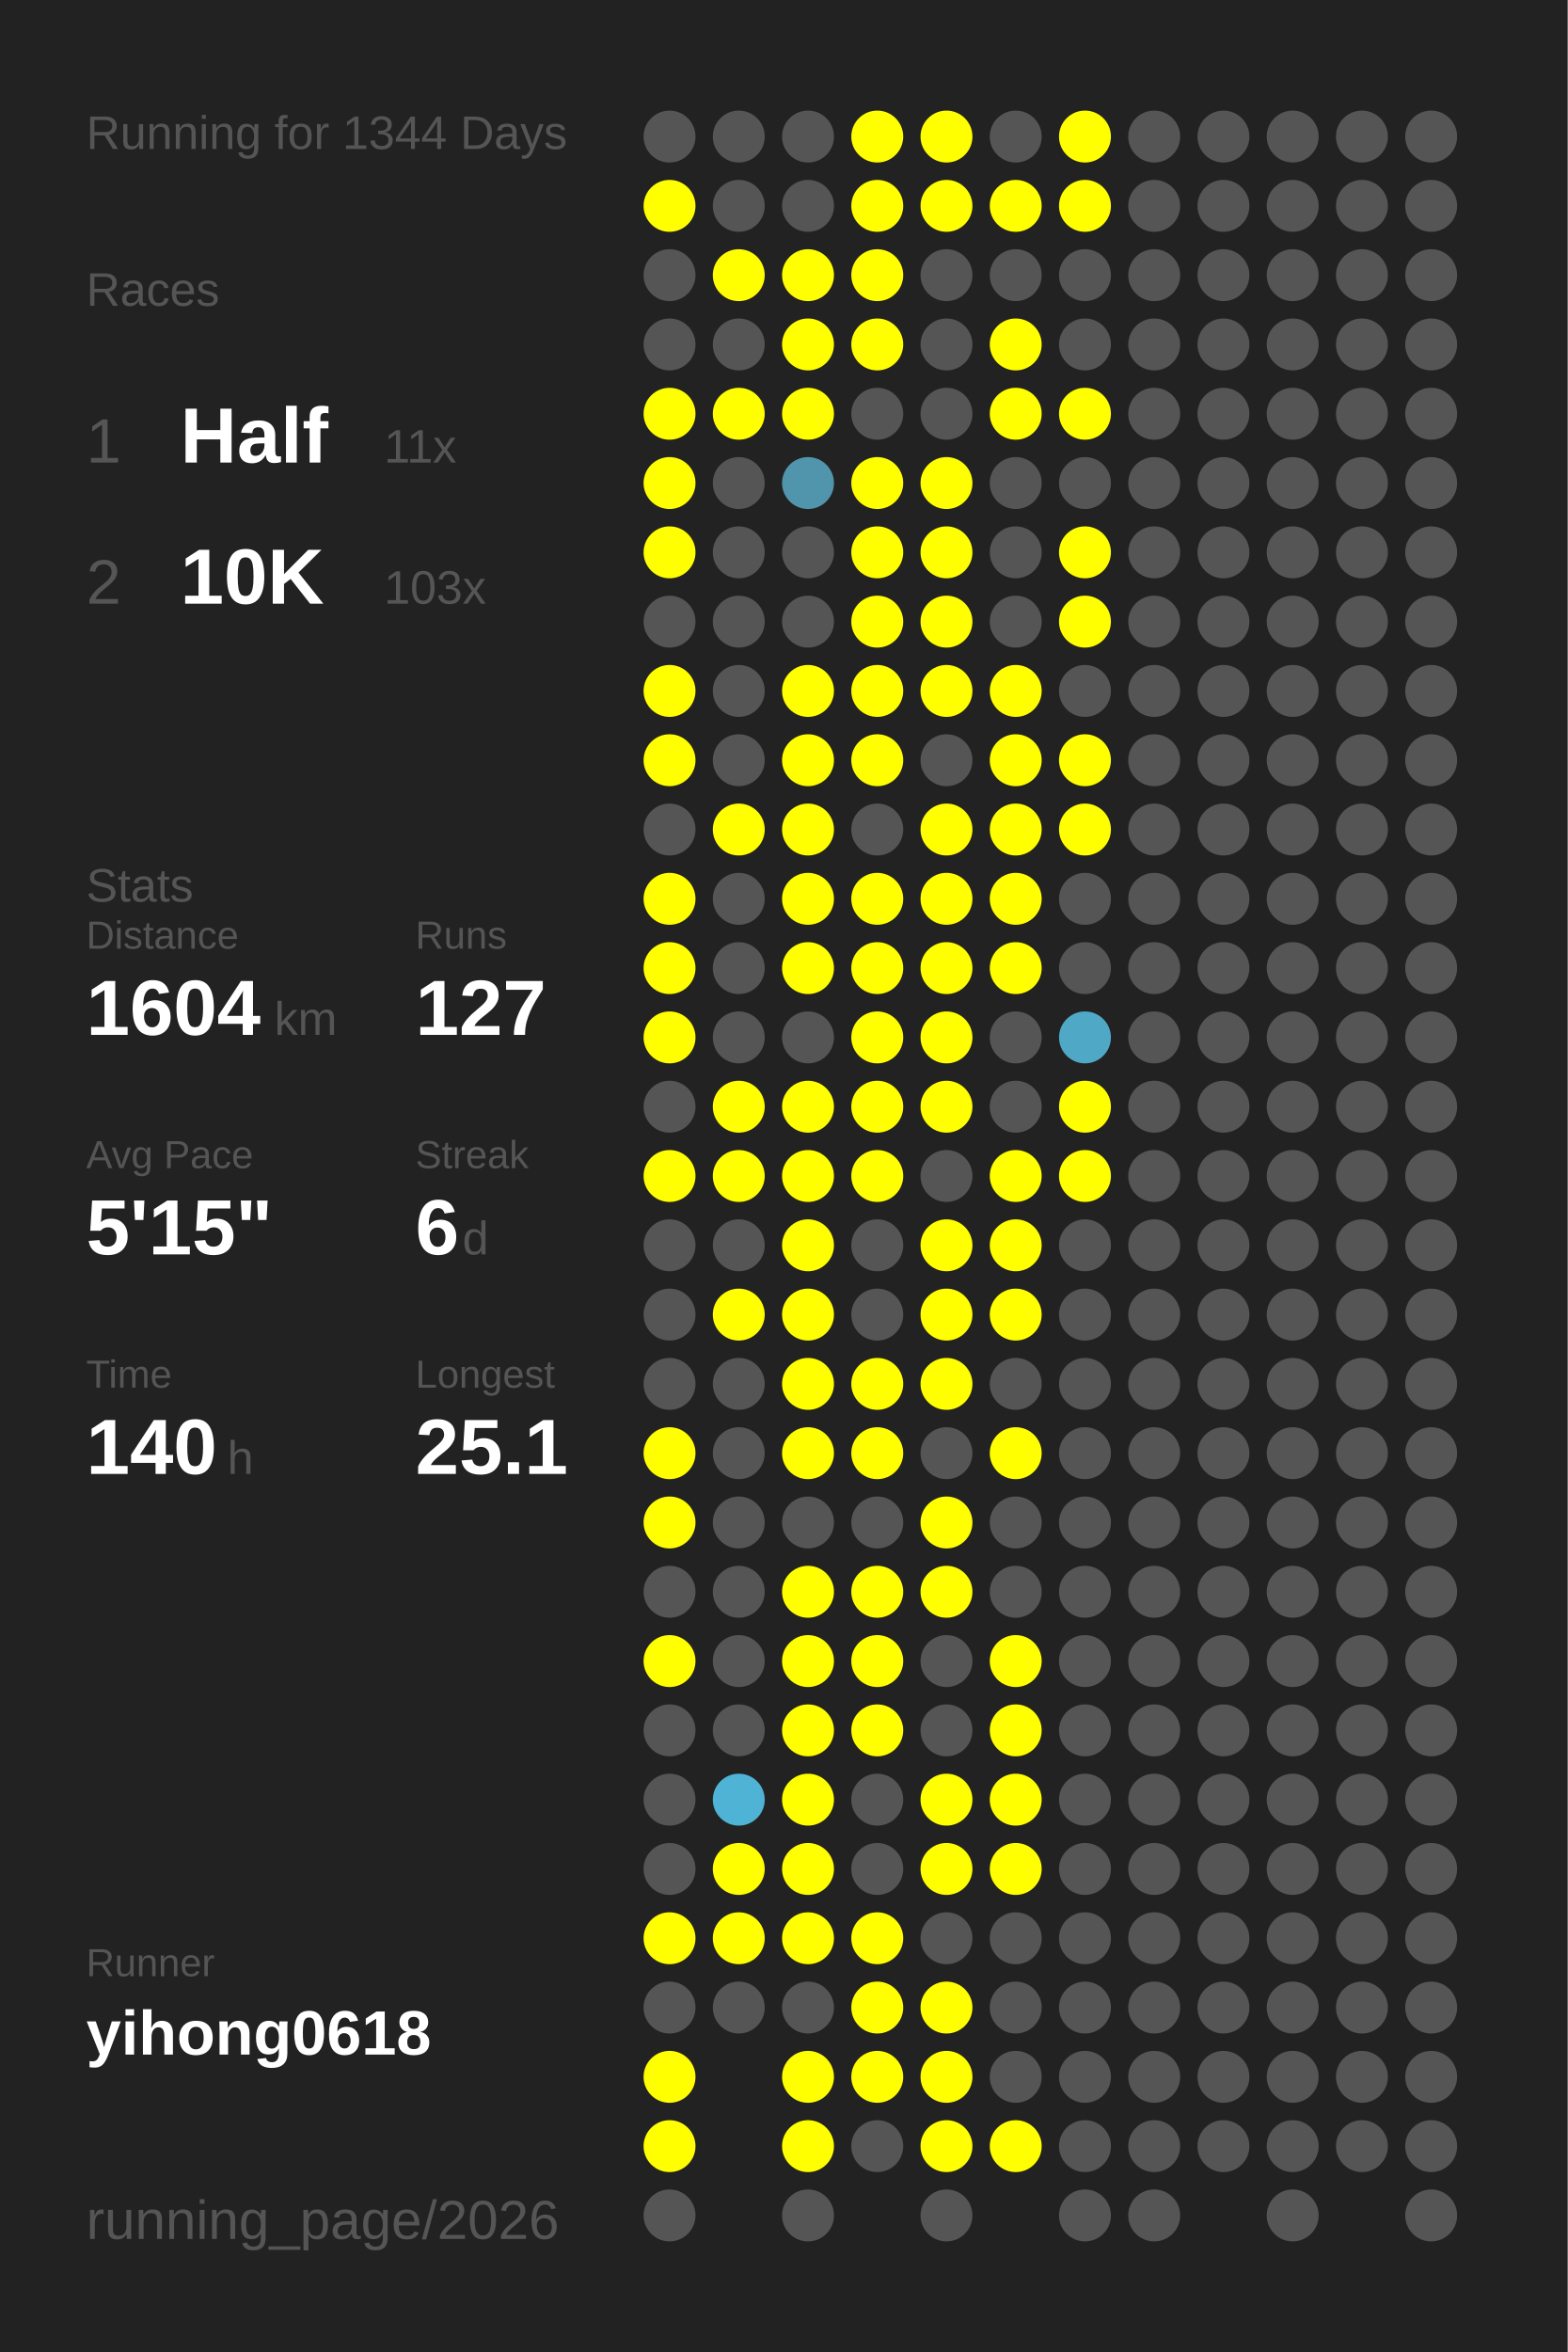
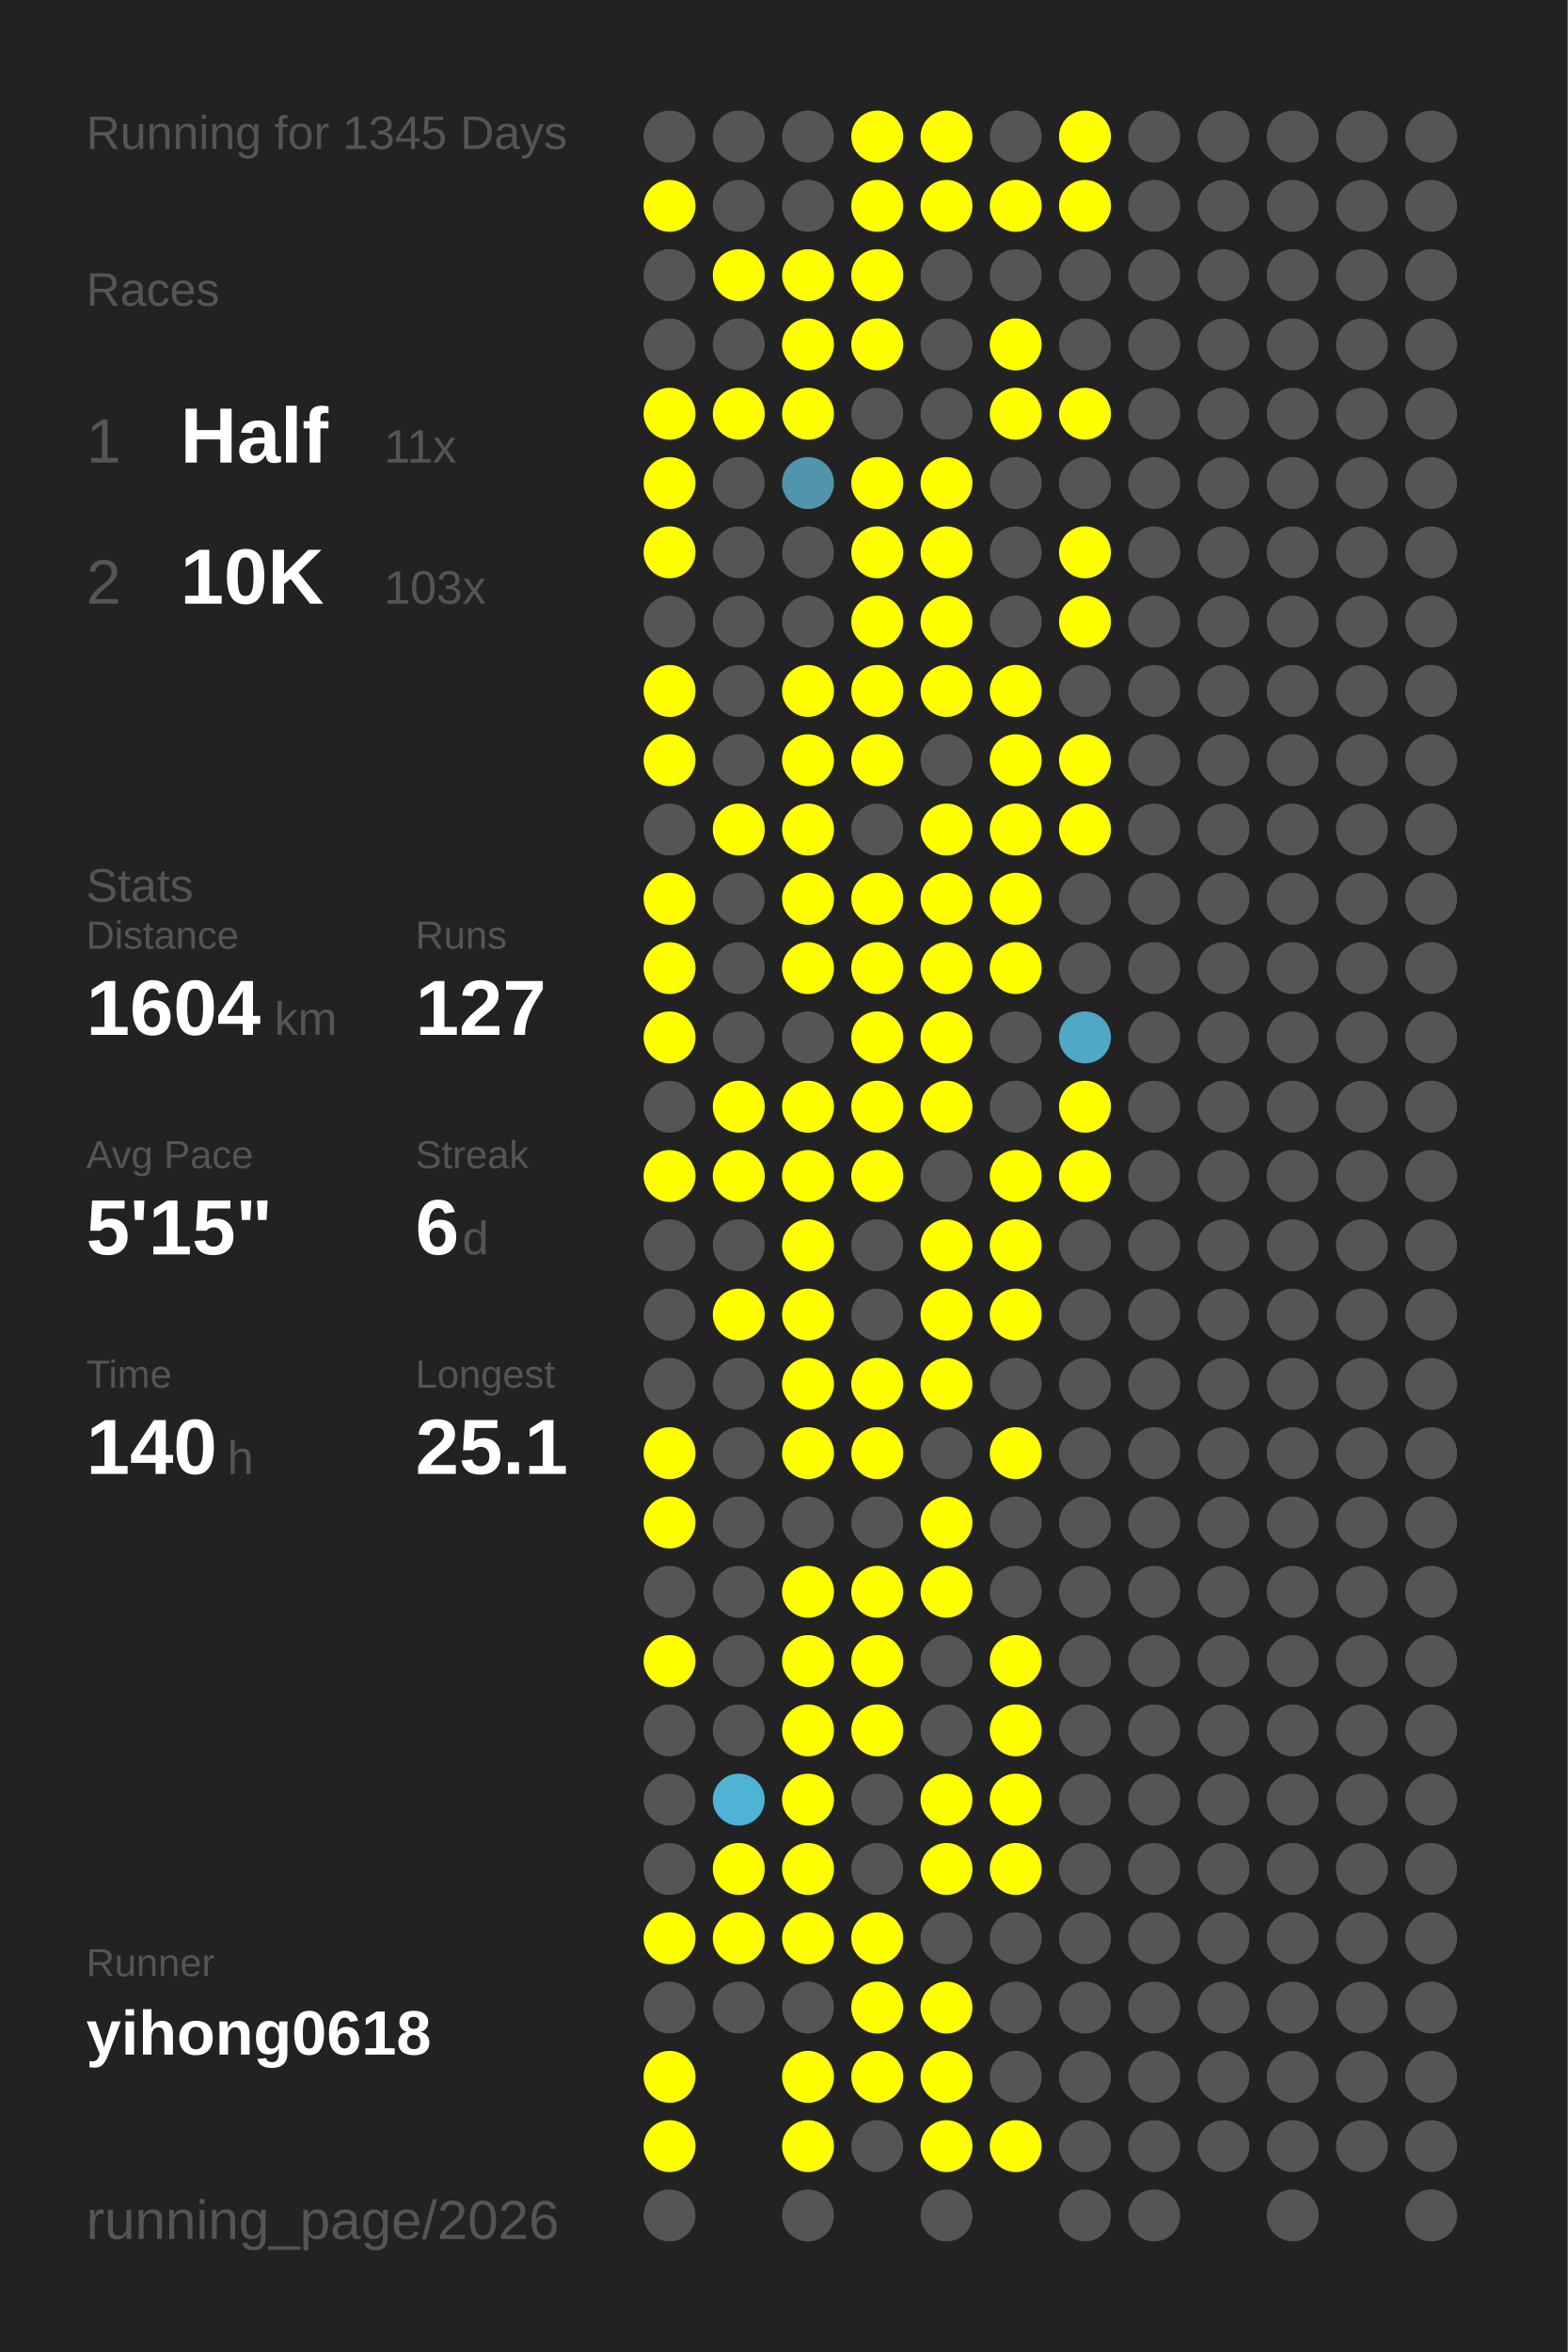
<svg xmlns="http://www.w3.org/2000/svg" baseProfile="full" height="300mm" version="1.1" viewBox="0,0,200,300" width="200mm">
  <defs />
  <rect fill="#222222" height="300" width="200" x="0" y="0" />
-   <text fill="#555555" style="font-size:6px; font-family:Arial;" x="11" y="19">Running for 1344 Days</text>
+   <text fill="#555555" style="font-size:6px; font-family:Arial;" x="11" y="19">Running for 1345 Days</text>
  <text fill="#555555" style="font-size:6px; font-family:Arial;" x="11" y="39">Races</text>
  <text fill="#555555" style="font-size:8px; font-family:Arial;" x="11" y="59">1</text>
  <text fill="#FFFFFF" style="font-size:10px; font-family:Arial; font-weight:bold;" x="23" y="59">Half</text>
  <text fill="#555555" style="font-size:6px; font-family:Arial;" x="49" y="59">11x</text>
  <text fill="#555555" style="font-size:8px; font-family:Arial;" x="11" y="77">2</text>
  <text fill="#FFFFFF" style="font-size:10px; font-family:Arial; font-weight:bold;" x="23" y="77">10K</text>
  <text fill="#555555" style="font-size:6px; font-family:Arial;" x="49" y="77">103x</text>
  <text fill="#555555" style="font-size:6px; font-family:Arial;" x="11" y="115">Stats</text>
  <text fill="#555555" style="font-size:5px; font-family:Arial;" x="11" y="121">Distance</text>
  <text fill="#FFFFFF" style="font-size:10px; font-family:Arial; font-weight:bold;" x="11" y="132">1604</text>
  <text fill="#555555" style="font-size:6px; font-family:Arial;" x="35" y="132">km</text>
  <text fill="#555555" style="font-size:5px; font-family:Arial;" x="53" y="121">Runs</text>
  <text fill="#FFFFFF" style="font-size:10px; font-family:Arial; font-weight:bold;" x="53" y="132">127</text>
  <text fill="#555555" style="font-size:5px; font-family:Arial;" x="11" y="149">Avg Pace</text>
  <text fill="#FFFFFF" style="font-size:10px; font-family:Arial; font-weight:bold;" x="11" y="160">5'15"</text>
  <text fill="#555555" style="font-size:5px; font-family:Arial;" x="53" y="149">Streak</text>
  <text fill="#FFFFFF" style="font-size:10px; font-family:Arial; font-weight:bold;" x="53" y="160">6</text>
  <text fill="#555555" style="font-size:6px; font-family:Arial;" x="59" y="160">d</text>
  <text fill="#555555" style="font-size:5px; font-family:Arial;" x="11" y="177">Time</text>
  <text fill="#FFFFFF" style="font-size:10px; font-family:Arial; font-weight:bold;" x="11" y="188">140</text>
  <text fill="#555555" style="font-size:6px; font-family:Arial;" x="29" y="188">h</text>
  <text fill="#555555" style="font-size:5px; font-family:Arial;" x="53" y="177">Longest</text>
  <text fill="#FFFFFF" style="font-size:10px; font-family:Arial; font-weight:bold;" x="53" y="188">25.1</text>
  <text fill="#555555" style="font-size:5px; font-family:Arial;" x="11" y="252.065">Runner</text>
  <text fill="#FFFFFF" style="font-size:8px; font-family:Arial; font-weight:bold;" x="11" y="262.065">yihong0618</text>
  <text fill="#555555" style="font-size:7px; font-family:Arial;" x="11" y="285.581">running_page/2026</text>
  <circle cx="85.417" cy="17.419" fill="#555555" r="3.312" />
  <circle cx="85.417" cy="26.258" fill="#FFFF00" r="3.312" />
  <circle cx="85.417" cy="35.097" fill="#555555" r="3.312" />
  <circle cx="85.417" cy="43.935" fill="#555555" r="3.312" />
  <circle cx="85.417" cy="52.774" fill="#FFFF00" r="3.312" />
  <circle cx="85.417" cy="61.613" fill="#FFFF00" r="3.312" />
  <circle cx="85.417" cy="70.452" fill="#FFFF00" r="3.312" />
  <circle cx="85.417" cy="79.29" fill="#555555" r="3.312" />
  <circle cx="85.417" cy="88.129" fill="#FFFF00" r="3.312" />
  <circle cx="85.417" cy="96.968" fill="#FFFF00" r="3.312" />
  <circle cx="85.417" cy="105.806" fill="#555555" r="3.312" />
  <circle cx="85.417" cy="114.645" fill="#FFFF00" r="3.312" />
  <circle cx="85.417" cy="123.484" fill="#FFFF00" r="3.312" />
  <circle cx="85.417" cy="132.323" fill="#FFFF00" r="3.312" />
  <circle cx="85.417" cy="141.161" fill="#555555" r="3.312" />
  <circle cx="85.417" cy="150" fill="#FFFF00" r="3.312" />
  <circle cx="85.417" cy="158.839" fill="#555555" r="3.312" />
  <circle cx="85.417" cy="167.677" fill="#555555" r="3.312" />
  <circle cx="85.417" cy="176.516" fill="#555555" r="3.312" />
  <circle cx="85.417" cy="185.355" fill="#FFFF00" r="3.312" />
  <circle cx="85.417" cy="194.194" fill="#FFFF00" r="3.312" />
  <circle cx="85.417" cy="203.032" fill="#555555" r="3.312" />
  <circle cx="85.417" cy="211.871" fill="#FFFF00" r="3.312" />
  <circle cx="85.417" cy="220.71" fill="#555555" r="3.312" />
  <circle cx="85.417" cy="229.548" fill="#555555" r="3.312" />
  <circle cx="85.417" cy="238.387" fill="#555555" r="3.312" />
  <circle cx="85.417" cy="247.226" fill="#FFFF00" r="3.312" />
  <circle cx="85.417" cy="256.065" fill="#555555" r="3.312" />
  <circle cx="85.417" cy="264.903" fill="#FFFF00" r="3.312" />
  <circle cx="85.417" cy="273.742" fill="#FFFF00" r="3.312" />
  <circle cx="85.417" cy="282.581" fill="#555555" r="3.312" />
  <circle cx="94.25" cy="17.419" fill="#555555" r="3.312" />
  <circle cx="94.25" cy="26.258" fill="#555555" r="3.312" />
  <circle cx="94.25" cy="35.097" fill="#FFFF00" r="3.312" />
  <circle cx="94.25" cy="43.935" fill="#555555" r="3.312" />
  <circle cx="94.25" cy="52.774" fill="#FFFF00" r="3.312" />
  <circle cx="94.25" cy="61.613" fill="#555555" r="3.312" />
  <circle cx="94.25" cy="70.452" fill="#555555" r="3.312" />
  <circle cx="94.25" cy="79.29" fill="#555555" r="3.312" />
  <circle cx="94.25" cy="88.129" fill="#555555" r="3.312" />
  <circle cx="94.25" cy="96.968" fill="#555555" r="3.312" />
  <circle cx="94.25" cy="105.806" fill="#FFFF00" r="3.312" />
  <circle cx="94.25" cy="114.645" fill="#555555" r="3.312" />
  <circle cx="94.25" cy="123.484" fill="#555555" r="3.312" />
  <circle cx="94.25" cy="132.323" fill="#555555" r="3.312" />
  <circle cx="94.25" cy="141.161" fill="#FFFF00" r="3.312" />
  <circle cx="94.25" cy="150" fill="#FFFF00" r="3.312" />
  <circle cx="94.25" cy="158.839" fill="#555555" r="3.312" />
  <circle cx="94.25" cy="167.677" fill="#FFFF00" r="3.312" />
  <circle cx="94.25" cy="176.516" fill="#555555" r="3.312" />
  <circle cx="94.25" cy="185.355" fill="#555555" r="3.312" />
  <circle cx="94.25" cy="194.194" fill="#555555" r="3.312" />
  <circle cx="94.25" cy="203.032" fill="#555555" r="3.312" />
  <circle cx="94.25" cy="211.871" fill="#555555" r="3.312" />
  <circle cx="94.25" cy="220.71" fill="#555555" r="3.312" />
  <circle cx="94.25" cy="229.548" fill="#4eb3d5" r="3.312" />
  <circle cx="94.25" cy="238.387" fill="#FFFF00" r="3.312" />
  <circle cx="94.25" cy="247.226" fill="#FFFF00" r="3.312" />
  <circle cx="94.25" cy="256.065" fill="#555555" r="3.312" />
  <circle cx="103.083" cy="17.419" fill="#555555" r="3.312" />
  <circle cx="103.083" cy="26.258" fill="#555555" r="3.312" />
  <circle cx="103.083" cy="35.097" fill="#FFFF00" r="3.312" />
  <circle cx="103.083" cy="43.935" fill="#FFFF00" r="3.312" />
  <circle cx="103.083" cy="52.774" fill="#FFFF00" r="3.312" />
  <circle cx="103.083" cy="61.613" fill="#5095ac" r="3.312" />
  <circle cx="103.083" cy="70.452" fill="#555555" r="3.312" />
  <circle cx="103.083" cy="79.29" fill="#555555" r="3.312" />
  <circle cx="103.083" cy="88.129" fill="#FFFF00" r="3.312" />
  <circle cx="103.083" cy="96.968" fill="#FFFF00" r="3.312" />
  <circle cx="103.083" cy="105.806" fill="#FFFF00" r="3.312" />
  <circle cx="103.083" cy="114.645" fill="#FFFF00" r="3.312" />
  <circle cx="103.083" cy="123.484" fill="#FFFF00" r="3.312" />
  <circle cx="103.083" cy="132.323" fill="#555555" r="3.312" />
  <circle cx="103.083" cy="141.161" fill="#FFFF00" r="3.312" />
  <circle cx="103.083" cy="150" fill="#FFFF00" r="3.312" />
  <circle cx="103.083" cy="158.839" fill="#FFFF00" r="3.312" />
  <circle cx="103.083" cy="167.677" fill="#FFFF00" r="3.312" />
  <circle cx="103.083" cy="176.516" fill="#FFFF00" r="3.312" />
  <circle cx="103.083" cy="185.355" fill="#FFFF00" r="3.312" />
  <circle cx="103.083" cy="194.194" fill="#555555" r="3.312" />
  <circle cx="103.083" cy="203.032" fill="#FFFF00" r="3.312" />
  <circle cx="103.083" cy="211.871" fill="#FFFF00" r="3.312" />
  <circle cx="103.083" cy="220.71" fill="#FFFF00" r="3.312" />
  <circle cx="103.083" cy="229.548" fill="#FFFF00" r="3.312" />
  <circle cx="103.083" cy="238.387" fill="#FFFF00" r="3.312" />
  <circle cx="103.083" cy="247.226" fill="#FFFF00" r="3.312" />
  <circle cx="103.083" cy="256.065" fill="#555555" r="3.312" />
  <circle cx="103.083" cy="264.903" fill="#FFFF00" r="3.312" />
  <circle cx="103.083" cy="273.742" fill="#FFFF00" r="3.312" />
  <circle cx="103.083" cy="282.581" fill="#555555" r="3.312" />
  <circle cx="111.917" cy="17.419" fill="#FFFF00" r="3.312" />
  <circle cx="111.917" cy="26.258" fill="#FFFF00" r="3.312" />
  <circle cx="111.917" cy="35.097" fill="#FFFF00" r="3.312" />
  <circle cx="111.917" cy="43.935" fill="#FFFF00" r="3.312" />
  <circle cx="111.917" cy="52.774" fill="#555555" r="3.312" />
  <circle cx="111.917" cy="61.613" fill="#FFFF00" r="3.312" />
  <circle cx="111.917" cy="70.452" fill="#FFFF00" r="3.312" />
  <circle cx="111.917" cy="79.29" fill="#FFFF00" r="3.312" />
  <circle cx="111.917" cy="88.129" fill="#FFFF00" r="3.312" />
  <circle cx="111.917" cy="96.968" fill="#FFFF00" r="3.312" />
  <circle cx="111.917" cy="105.806" fill="#555555" r="3.312" />
  <circle cx="111.917" cy="114.645" fill="#FFFF00" r="3.312" />
  <circle cx="111.917" cy="123.484" fill="#FFFF00" r="3.312" />
  <circle cx="111.917" cy="132.323" fill="#FFFF00" r="3.312" />
  <circle cx="111.917" cy="141.161" fill="#FFFF00" r="3.312" />
  <circle cx="111.917" cy="150" fill="#FFFF00" r="3.312" />
  <circle cx="111.917" cy="158.839" fill="#555555" r="3.312" />
  <circle cx="111.917" cy="167.677" fill="#555555" r="3.312" />
  <circle cx="111.917" cy="176.516" fill="#FFFF00" r="3.312" />
  <circle cx="111.917" cy="185.355" fill="#FFFF00" r="3.312" />
  <circle cx="111.917" cy="194.194" fill="#555555" r="3.312" />
  <circle cx="111.917" cy="203.032" fill="#FFFF00" r="3.312" />
  <circle cx="111.917" cy="211.871" fill="#FFFF00" r="3.312" />
  <circle cx="111.917" cy="220.71" fill="#FFFF00" r="3.312" />
  <circle cx="111.917" cy="229.548" fill="#555555" r="3.312" />
  <circle cx="111.917" cy="238.387" fill="#555555" r="3.312" />
  <circle cx="111.917" cy="247.226" fill="#FFFF00" r="3.312" />
  <circle cx="111.917" cy="256.065" fill="#FFFF00" r="3.312" />
  <circle cx="111.917" cy="264.903" fill="#FFFF00" r="3.312" />
  <circle cx="111.917" cy="273.742" fill="#555555" r="3.312" />
  <circle cx="120.75" cy="17.419" fill="#FFFF00" r="3.312" />
  <circle cx="120.75" cy="26.258" fill="#FFFF00" r="3.312" />
  <circle cx="120.75" cy="35.097" fill="#555555" r="3.312" />
  <circle cx="120.75" cy="43.935" fill="#555555" r="3.312" />
  <circle cx="120.75" cy="52.774" fill="#555555" r="3.312" />
  <circle cx="120.75" cy="61.613" fill="#FFFF00" r="3.312" />
  <circle cx="120.75" cy="70.452" fill="#FFFF00" r="3.312" />
  <circle cx="120.75" cy="79.29" fill="#FFFF00" r="3.312" />
  <circle cx="120.75" cy="88.129" fill="#FFFF00" r="3.312" />
  <circle cx="120.75" cy="96.968" fill="#555555" r="3.312" />
  <circle cx="120.75" cy="105.806" fill="#FFFF00" r="3.312" />
  <circle cx="120.75" cy="114.645" fill="#FFFF00" r="3.312" />
  <circle cx="120.75" cy="123.484" fill="#FFFF00" r="3.312" />
  <circle cx="120.75" cy="132.323" fill="#FFFF00" r="3.312" />
  <circle cx="120.75" cy="141.161" fill="#FFFF00" r="3.312" />
  <circle cx="120.75" cy="150" fill="#555555" r="3.312" />
  <circle cx="120.75" cy="158.839" fill="#FFFF00" r="3.312" />
  <circle cx="120.75" cy="167.677" fill="#FFFF00" r="3.312" />
  <circle cx="120.75" cy="176.516" fill="#FFFF00" r="3.312" />
  <circle cx="120.75" cy="185.355" fill="#555555" r="3.312" />
  <circle cx="120.75" cy="194.194" fill="#FFFF00" r="3.312" />
  <circle cx="120.75" cy="203.032" fill="#FFFF00" r="3.312" />
  <circle cx="120.75" cy="211.871" fill="#555555" r="3.312" />
  <circle cx="120.75" cy="220.71" fill="#555555" r="3.312" />
  <circle cx="120.75" cy="229.548" fill="#FFFF00" r="3.312" />
  <circle cx="120.75" cy="238.387" fill="#FFFF00" r="3.312" />
  <circle cx="120.75" cy="247.226" fill="#555555" r="3.312" />
  <circle cx="120.75" cy="256.065" fill="#FFFF00" r="3.312" />
  <circle cx="120.75" cy="264.903" fill="#FFFF00" r="3.312" />
  <circle cx="120.75" cy="273.742" fill="#FFFF00" r="3.312" />
  <circle cx="120.75" cy="282.581" fill="#555555" r="3.312" />
  <circle cx="129.583" cy="17.419" fill="#555555" r="3.312" />
  <circle cx="129.583" cy="26.258" fill="#FFFF00" r="3.312" />
  <circle cx="129.583" cy="35.097" fill="#555555" r="3.312" />
  <circle cx="129.583" cy="43.935" fill="#FFFF00" r="3.312" />
  <circle cx="129.583" cy="52.774" fill="#FFFF00" r="3.312" />
  <circle cx="129.583" cy="61.613" fill="#555555" r="3.312" />
  <circle cx="129.583" cy="70.452" fill="#555555" r="3.312" />
  <circle cx="129.583" cy="79.29" fill="#555555" r="3.312" />
  <circle cx="129.583" cy="88.129" fill="#FFFF00" r="3.312" />
  <circle cx="129.583" cy="96.968" fill="#FFFF00" r="3.312" />
  <circle cx="129.583" cy="105.806" fill="#FFFF00" r="3.312" />
  <circle cx="129.583" cy="114.645" fill="#FFFF00" r="3.312" />
  <circle cx="129.583" cy="123.484" fill="#FFFF00" r="3.312" />
  <circle cx="129.583" cy="132.323" fill="#555555" r="3.312" />
  <circle cx="129.583" cy="141.161" fill="#555555" r="3.312" />
  <circle cx="129.583" cy="150" fill="#FFFF00" r="3.312" />
  <circle cx="129.583" cy="158.839" fill="#FFFF00" r="3.312" />
  <circle cx="129.583" cy="167.677" fill="#FFFF00" r="3.312" />
  <circle cx="129.583" cy="176.516" fill="#555555" r="3.312" />
  <circle cx="129.583" cy="185.355" fill="#FFFF00" r="3.312" />
  <circle cx="129.583" cy="194.194" fill="#555555" r="3.312" />
  <circle cx="129.583" cy="203.032" fill="#555555" r="3.312" />
  <circle cx="129.583" cy="211.871" fill="#FFFF00" r="3.312" />
  <circle cx="129.583" cy="220.71" fill="#FFFF00" r="3.312" />
  <circle cx="129.583" cy="229.548" fill="#FFFF00" r="3.312" />
  <circle cx="129.583" cy="238.387" fill="#FFFF00" r="3.312" />
  <circle cx="129.583" cy="247.226" fill="#555555" r="3.312" />
  <circle cx="129.583" cy="256.065" fill="#555555" r="3.312" />
  <circle cx="129.583" cy="264.903" fill="#555555" r="3.312" />
  <circle cx="129.583" cy="273.742" fill="#FFFF00" r="3.312" />
  <circle cx="138.417" cy="17.419" fill="#FFFF00" r="3.312" />
  <circle cx="138.417" cy="26.258" fill="#FFFF00" r="3.312" />
  <circle cx="138.417" cy="35.097" fill="#555555" r="3.312" />
  <circle cx="138.417" cy="43.935" fill="#555555" r="3.312" />
  <circle cx="138.417" cy="52.774" fill="#FFFF00" r="3.312" />
  <circle cx="138.417" cy="61.613" fill="#555555" r="3.312" />
  <circle cx="138.417" cy="70.452" fill="#FFFF00" r="3.312" />
  <circle cx="138.417" cy="79.29" fill="#FFFF00" r="3.312" />
  <circle cx="138.417" cy="88.129" fill="#555555" r="3.312" />
  <circle cx="138.417" cy="96.968" fill="#FFFF00" r="3.312" />
  <circle cx="138.417" cy="105.806" fill="#FFFF00" r="3.312" />
  <circle cx="138.417" cy="114.645" fill="#555555" r="3.312" />
  <circle cx="138.417" cy="123.484" fill="#555555" r="3.312" />
  <circle cx="138.417" cy="132.323" fill="#4fa8c6" r="3.312" />
  <circle cx="138.417" cy="141.161" fill="#FFFF00" r="3.312" />
  <circle cx="138.417" cy="150" fill="#FFFF00" r="3.312" />
  <circle cx="138.417" cy="158.839" fill="#555555" r="3.312" />
  <circle cx="138.417" cy="167.677" fill="#555555" r="3.312" />
  <circle cx="138.417" cy="176.516" fill="#555555" r="3.312" />
  <circle cx="138.417" cy="185.355" fill="#555555" r="3.312" />
  <circle cx="138.417" cy="194.194" fill="#555555" r="3.312" />
  <circle cx="138.417" cy="203.032" fill="#555555" r="3.312" />
  <circle cx="138.417" cy="211.871" fill="#555555" r="3.312" />
  <circle cx="138.417" cy="220.71" fill="#555555" r="3.312" />
  <circle cx="138.417" cy="229.548" fill="#555555" r="3.312" />
  <circle cx="138.417" cy="238.387" fill="#555555" r="3.312" />
  <circle cx="138.417" cy="247.226" fill="#555555" r="3.312" />
  <circle cx="138.417" cy="256.065" fill="#555555" r="3.312" />
  <circle cx="138.417" cy="264.903" fill="#555555" r="3.312" />
  <circle cx="138.417" cy="273.742" fill="#555555" r="3.312" />
  <circle cx="138.417" cy="282.581" fill="#555555" r="3.312" />
  <circle cx="147.25" cy="17.419" fill="#555555" r="3.312" />
  <circle cx="147.25" cy="26.258" fill="#555555" r="3.312" />
  <circle cx="147.25" cy="35.097" fill="#555555" r="3.312" />
  <circle cx="147.25" cy="43.935" fill="#555555" r="3.312" />
  <circle cx="147.25" cy="52.774" fill="#555555" r="3.312" />
  <circle cx="147.25" cy="61.613" fill="#555555" r="3.312" />
  <circle cx="147.25" cy="70.452" fill="#555555" r="3.312" />
  <circle cx="147.25" cy="79.29" fill="#555555" r="3.312" />
  <circle cx="147.25" cy="88.129" fill="#555555" r="3.312" />
  <circle cx="147.25" cy="96.968" fill="#555555" r="3.312" />
  <circle cx="147.25" cy="105.806" fill="#555555" r="3.312" />
  <circle cx="147.25" cy="114.645" fill="#555555" r="3.312" />
  <circle cx="147.25" cy="123.484" fill="#555555" r="3.312" />
  <circle cx="147.25" cy="132.323" fill="#555555" r="3.312" />
  <circle cx="147.25" cy="141.161" fill="#555555" r="3.312" />
  <circle cx="147.25" cy="150" fill="#555555" r="3.312" />
  <circle cx="147.25" cy="158.839" fill="#555555" r="3.312" />
  <circle cx="147.25" cy="167.677" fill="#555555" r="3.312" />
  <circle cx="147.25" cy="176.516" fill="#555555" r="3.312" />
  <circle cx="147.25" cy="185.355" fill="#555555" r="3.312" />
  <circle cx="147.25" cy="194.194" fill="#555555" r="3.312" />
  <circle cx="147.25" cy="203.032" fill="#555555" r="3.312" />
  <circle cx="147.25" cy="211.871" fill="#555555" r="3.312" />
  <circle cx="147.25" cy="220.71" fill="#555555" r="3.312" />
  <circle cx="147.25" cy="229.548" fill="#555555" r="3.312" />
  <circle cx="147.25" cy="238.387" fill="#555555" r="3.312" />
  <circle cx="147.25" cy="247.226" fill="#555555" r="3.312" />
  <circle cx="147.25" cy="256.065" fill="#555555" r="3.312" />
  <circle cx="147.25" cy="264.903" fill="#555555" r="3.312" />
  <circle cx="147.25" cy="273.742" fill="#555555" r="3.312" />
  <circle cx="147.25" cy="282.581" fill="#555555" r="3.312" />
  <circle cx="156.083" cy="17.419" fill="#555555" r="3.312" />
  <circle cx="156.083" cy="26.258" fill="#555555" r="3.312" />
  <circle cx="156.083" cy="35.097" fill="#555555" r="3.312" />
  <circle cx="156.083" cy="43.935" fill="#555555" r="3.312" />
  <circle cx="156.083" cy="52.774" fill="#555555" r="3.312" />
  <circle cx="156.083" cy="61.613" fill="#555555" r="3.312" />
  <circle cx="156.083" cy="70.452" fill="#555555" r="3.312" />
  <circle cx="156.083" cy="79.29" fill="#555555" r="3.312" />
  <circle cx="156.083" cy="88.129" fill="#555555" r="3.312" />
  <circle cx="156.083" cy="96.968" fill="#555555" r="3.312" />
  <circle cx="156.083" cy="105.806" fill="#555555" r="3.312" />
  <circle cx="156.083" cy="114.645" fill="#555555" r="3.312" />
  <circle cx="156.083" cy="123.484" fill="#555555" r="3.312" />
  <circle cx="156.083" cy="132.323" fill="#555555" r="3.312" />
  <circle cx="156.083" cy="141.161" fill="#555555" r="3.312" />
  <circle cx="156.083" cy="150" fill="#555555" r="3.312" />
  <circle cx="156.083" cy="158.839" fill="#555555" r="3.312" />
  <circle cx="156.083" cy="167.677" fill="#555555" r="3.312" />
  <circle cx="156.083" cy="176.516" fill="#555555" r="3.312" />
  <circle cx="156.083" cy="185.355" fill="#555555" r="3.312" />
  <circle cx="156.083" cy="194.194" fill="#555555" r="3.312" />
  <circle cx="156.083" cy="203.032" fill="#555555" r="3.312" />
  <circle cx="156.083" cy="211.871" fill="#555555" r="3.312" />
  <circle cx="156.083" cy="220.71" fill="#555555" r="3.312" />
  <circle cx="156.083" cy="229.548" fill="#555555" r="3.312" />
  <circle cx="156.083" cy="238.387" fill="#555555" r="3.312" />
  <circle cx="156.083" cy="247.226" fill="#555555" r="3.312" />
  <circle cx="156.083" cy="256.065" fill="#555555" r="3.312" />
  <circle cx="156.083" cy="264.903" fill="#555555" r="3.312" />
  <circle cx="156.083" cy="273.742" fill="#555555" r="3.312" />
  <circle cx="164.917" cy="17.419" fill="#555555" r="3.312" />
  <circle cx="164.917" cy="26.258" fill="#555555" r="3.312" />
  <circle cx="164.917" cy="35.097" fill="#555555" r="3.312" />
  <circle cx="164.917" cy="43.935" fill="#555555" r="3.312" />
  <circle cx="164.917" cy="52.774" fill="#555555" r="3.312" />
  <circle cx="164.917" cy="61.613" fill="#555555" r="3.312" />
  <circle cx="164.917" cy="70.452" fill="#555555" r="3.312" />
  <circle cx="164.917" cy="79.29" fill="#555555" r="3.312" />
  <circle cx="164.917" cy="88.129" fill="#555555" r="3.312" />
  <circle cx="164.917" cy="96.968" fill="#555555" r="3.312" />
  <circle cx="164.917" cy="105.806" fill="#555555" r="3.312" />
  <circle cx="164.917" cy="114.645" fill="#555555" r="3.312" />
  <circle cx="164.917" cy="123.484" fill="#555555" r="3.312" />
  <circle cx="164.917" cy="132.323" fill="#555555" r="3.312" />
  <circle cx="164.917" cy="141.161" fill="#555555" r="3.312" />
  <circle cx="164.917" cy="150" fill="#555555" r="3.312" />
  <circle cx="164.917" cy="158.839" fill="#555555" r="3.312" />
  <circle cx="164.917" cy="167.677" fill="#555555" r="3.312" />
  <circle cx="164.917" cy="176.516" fill="#555555" r="3.312" />
  <circle cx="164.917" cy="185.355" fill="#555555" r="3.312" />
  <circle cx="164.917" cy="194.194" fill="#555555" r="3.312" />
  <circle cx="164.917" cy="203.032" fill="#555555" r="3.312" />
  <circle cx="164.917" cy="211.871" fill="#555555" r="3.312" />
  <circle cx="164.917" cy="220.71" fill="#555555" r="3.312" />
  <circle cx="164.917" cy="229.548" fill="#555555" r="3.312" />
  <circle cx="164.917" cy="238.387" fill="#555555" r="3.312" />
  <circle cx="164.917" cy="247.226" fill="#555555" r="3.312" />
  <circle cx="164.917" cy="256.065" fill="#555555" r="3.312" />
  <circle cx="164.917" cy="264.903" fill="#555555" r="3.312" />
  <circle cx="164.917" cy="273.742" fill="#555555" r="3.312" />
  <circle cx="164.917" cy="282.581" fill="#555555" r="3.312" />
  <circle cx="173.75" cy="17.419" fill="#555555" r="3.312" />
  <circle cx="173.75" cy="26.258" fill="#555555" r="3.312" />
  <circle cx="173.75" cy="35.097" fill="#555555" r="3.312" />
  <circle cx="173.75" cy="43.935" fill="#555555" r="3.312" />
  <circle cx="173.75" cy="52.774" fill="#555555" r="3.312" />
  <circle cx="173.75" cy="61.613" fill="#555555" r="3.312" />
  <circle cx="173.75" cy="70.452" fill="#555555" r="3.312" />
  <circle cx="173.75" cy="79.29" fill="#555555" r="3.312" />
  <circle cx="173.75" cy="88.129" fill="#555555" r="3.312" />
  <circle cx="173.75" cy="96.968" fill="#555555" r="3.312" />
  <circle cx="173.75" cy="105.806" fill="#555555" r="3.312" />
  <circle cx="173.75" cy="114.645" fill="#555555" r="3.312" />
  <circle cx="173.75" cy="123.484" fill="#555555" r="3.312" />
  <circle cx="173.75" cy="132.323" fill="#555555" r="3.312" />
  <circle cx="173.75" cy="141.161" fill="#555555" r="3.312" />
  <circle cx="173.75" cy="150" fill="#555555" r="3.312" />
  <circle cx="173.75" cy="158.839" fill="#555555" r="3.312" />
  <circle cx="173.75" cy="167.677" fill="#555555" r="3.312" />
  <circle cx="173.75" cy="176.516" fill="#555555" r="3.312" />
  <circle cx="173.75" cy="185.355" fill="#555555" r="3.312" />
  <circle cx="173.75" cy="194.194" fill="#555555" r="3.312" />
  <circle cx="173.75" cy="203.032" fill="#555555" r="3.312" />
  <circle cx="173.75" cy="211.871" fill="#555555" r="3.312" />
  <circle cx="173.75" cy="220.71" fill="#555555" r="3.312" />
  <circle cx="173.75" cy="229.548" fill="#555555" r="3.312" />
  <circle cx="173.75" cy="238.387" fill="#555555" r="3.312" />
  <circle cx="173.75" cy="247.226" fill="#555555" r="3.312" />
  <circle cx="173.75" cy="256.065" fill="#555555" r="3.312" />
  <circle cx="173.75" cy="264.903" fill="#555555" r="3.312" />
  <circle cx="173.75" cy="273.742" fill="#555555" r="3.312" />
  <circle cx="182.583" cy="17.419" fill="#555555" r="3.312" />
  <circle cx="182.583" cy="26.258" fill="#555555" r="3.312" />
  <circle cx="182.583" cy="35.097" fill="#555555" r="3.312" />
  <circle cx="182.583" cy="43.935" fill="#555555" r="3.312" />
  <circle cx="182.583" cy="52.774" fill="#555555" r="3.312" />
  <circle cx="182.583" cy="61.613" fill="#555555" r="3.312" />
  <circle cx="182.583" cy="70.452" fill="#555555" r="3.312" />
  <circle cx="182.583" cy="79.29" fill="#555555" r="3.312" />
  <circle cx="182.583" cy="88.129" fill="#555555" r="3.312" />
  <circle cx="182.583" cy="96.968" fill="#555555" r="3.312" />
  <circle cx="182.583" cy="105.806" fill="#555555" r="3.312" />
  <circle cx="182.583" cy="114.645" fill="#555555" r="3.312" />
  <circle cx="182.583" cy="123.484" fill="#555555" r="3.312" />
  <circle cx="182.583" cy="132.323" fill="#555555" r="3.312" />
  <circle cx="182.583" cy="141.161" fill="#555555" r="3.312" />
  <circle cx="182.583" cy="150" fill="#555555" r="3.312" />
  <circle cx="182.583" cy="158.839" fill="#555555" r="3.312" />
  <circle cx="182.583" cy="167.677" fill="#555555" r="3.312" />
  <circle cx="182.583" cy="176.516" fill="#555555" r="3.312" />
  <circle cx="182.583" cy="185.355" fill="#555555" r="3.312" />
  <circle cx="182.583" cy="194.194" fill="#555555" r="3.312" />
  <circle cx="182.583" cy="203.032" fill="#555555" r="3.312" />
  <circle cx="182.583" cy="211.871" fill="#555555" r="3.312" />
  <circle cx="182.583" cy="220.71" fill="#555555" r="3.312" />
  <circle cx="182.583" cy="229.548" fill="#555555" r="3.312" />
  <circle cx="182.583" cy="238.387" fill="#555555" r="3.312" />
  <circle cx="182.583" cy="247.226" fill="#555555" r="3.312" />
  <circle cx="182.583" cy="256.065" fill="#555555" r="3.312" />
  <circle cx="182.583" cy="264.903" fill="#555555" r="3.312" />
  <circle cx="182.583" cy="273.742" fill="#555555" r="3.312" />
  <circle cx="182.583" cy="282.581" fill="#555555" r="3.312" />
</svg>
